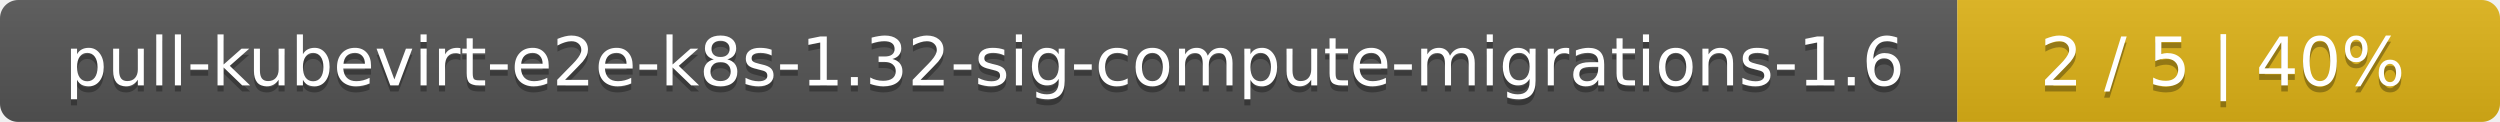
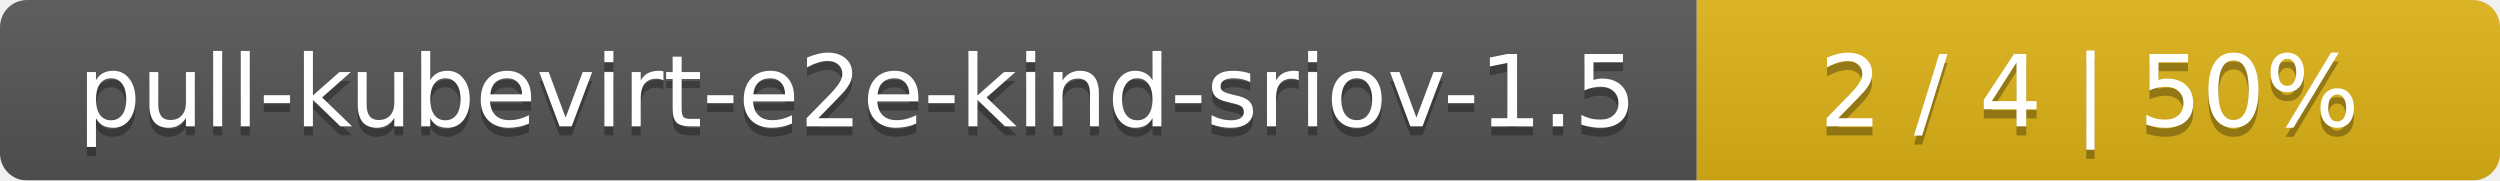
- <svg xmlns="http://www.w3.org/2000/svg" width="410" height="20">
+ <svg xmlns="http://www.w3.org/2000/svg" width="277" height="20">
  <linearGradient id="smooth" x2="0" y2="100%">
    <stop offset="0" stop-color="#bbb" stop-opacity=".1" />
    <stop offset="1" stop-opacity=".1" />
  </linearGradient>
  <mask id="round">
-     <rect width="410" height="20" rx="3" fill="#fff" />
+     <rect width="277" height="20" rx="3" fill="#fff" />
  </mask>
  <g mask="url(#round)">
-     <rect width="321" height="20" fill="#555" />
-     <rect x="321" width="89" height="20" fill="#dfb317" />
-     <rect width="410" height="20" fill="url(#smooth)" />
+     <rect width="188" height="20" fill="#555" />
+     <rect x="188" width="89" height="20" fill="#dfb317" />
+     <rect width="277" height="20" fill="url(#smooth)" />
  </g>
  <g fill="#fff" text-anchor="middle" font-family="DejaVu Sans,Verdana,Geneva,sans-serif" font-size="11">
-     <text x="161.5" y="15" fill="#010101" fill-opacity=".3">pull-kubevirt-e2e-k8s-1.32-sig-compute-migrations-1.6</text>
-     <text x="161.5" y="14">pull-kubevirt-e2e-k8s-1.32-sig-compute-migrations-1.6</text>
-     <text x="364.5" y="15" fill="#010101" fill-opacity=".3">2 / 5    |    40%</text>
-     <text x="364.5" y="14">2 / 5    |    40%</text>
+     <text x="95" y="15" fill="#010101" fill-opacity=".3">pull-kubevirt-e2e-kind-sriov-1.5</text>
+     <text x="95" y="14">pull-kubevirt-e2e-kind-sriov-1.5</text>
+     <text x="231.5" y="15" fill="#010101" fill-opacity=".3">2 / 4    |    50%</text>
+     <text x="231.5" y="14">2 / 4    |    50%</text>
  </g>
</svg>
